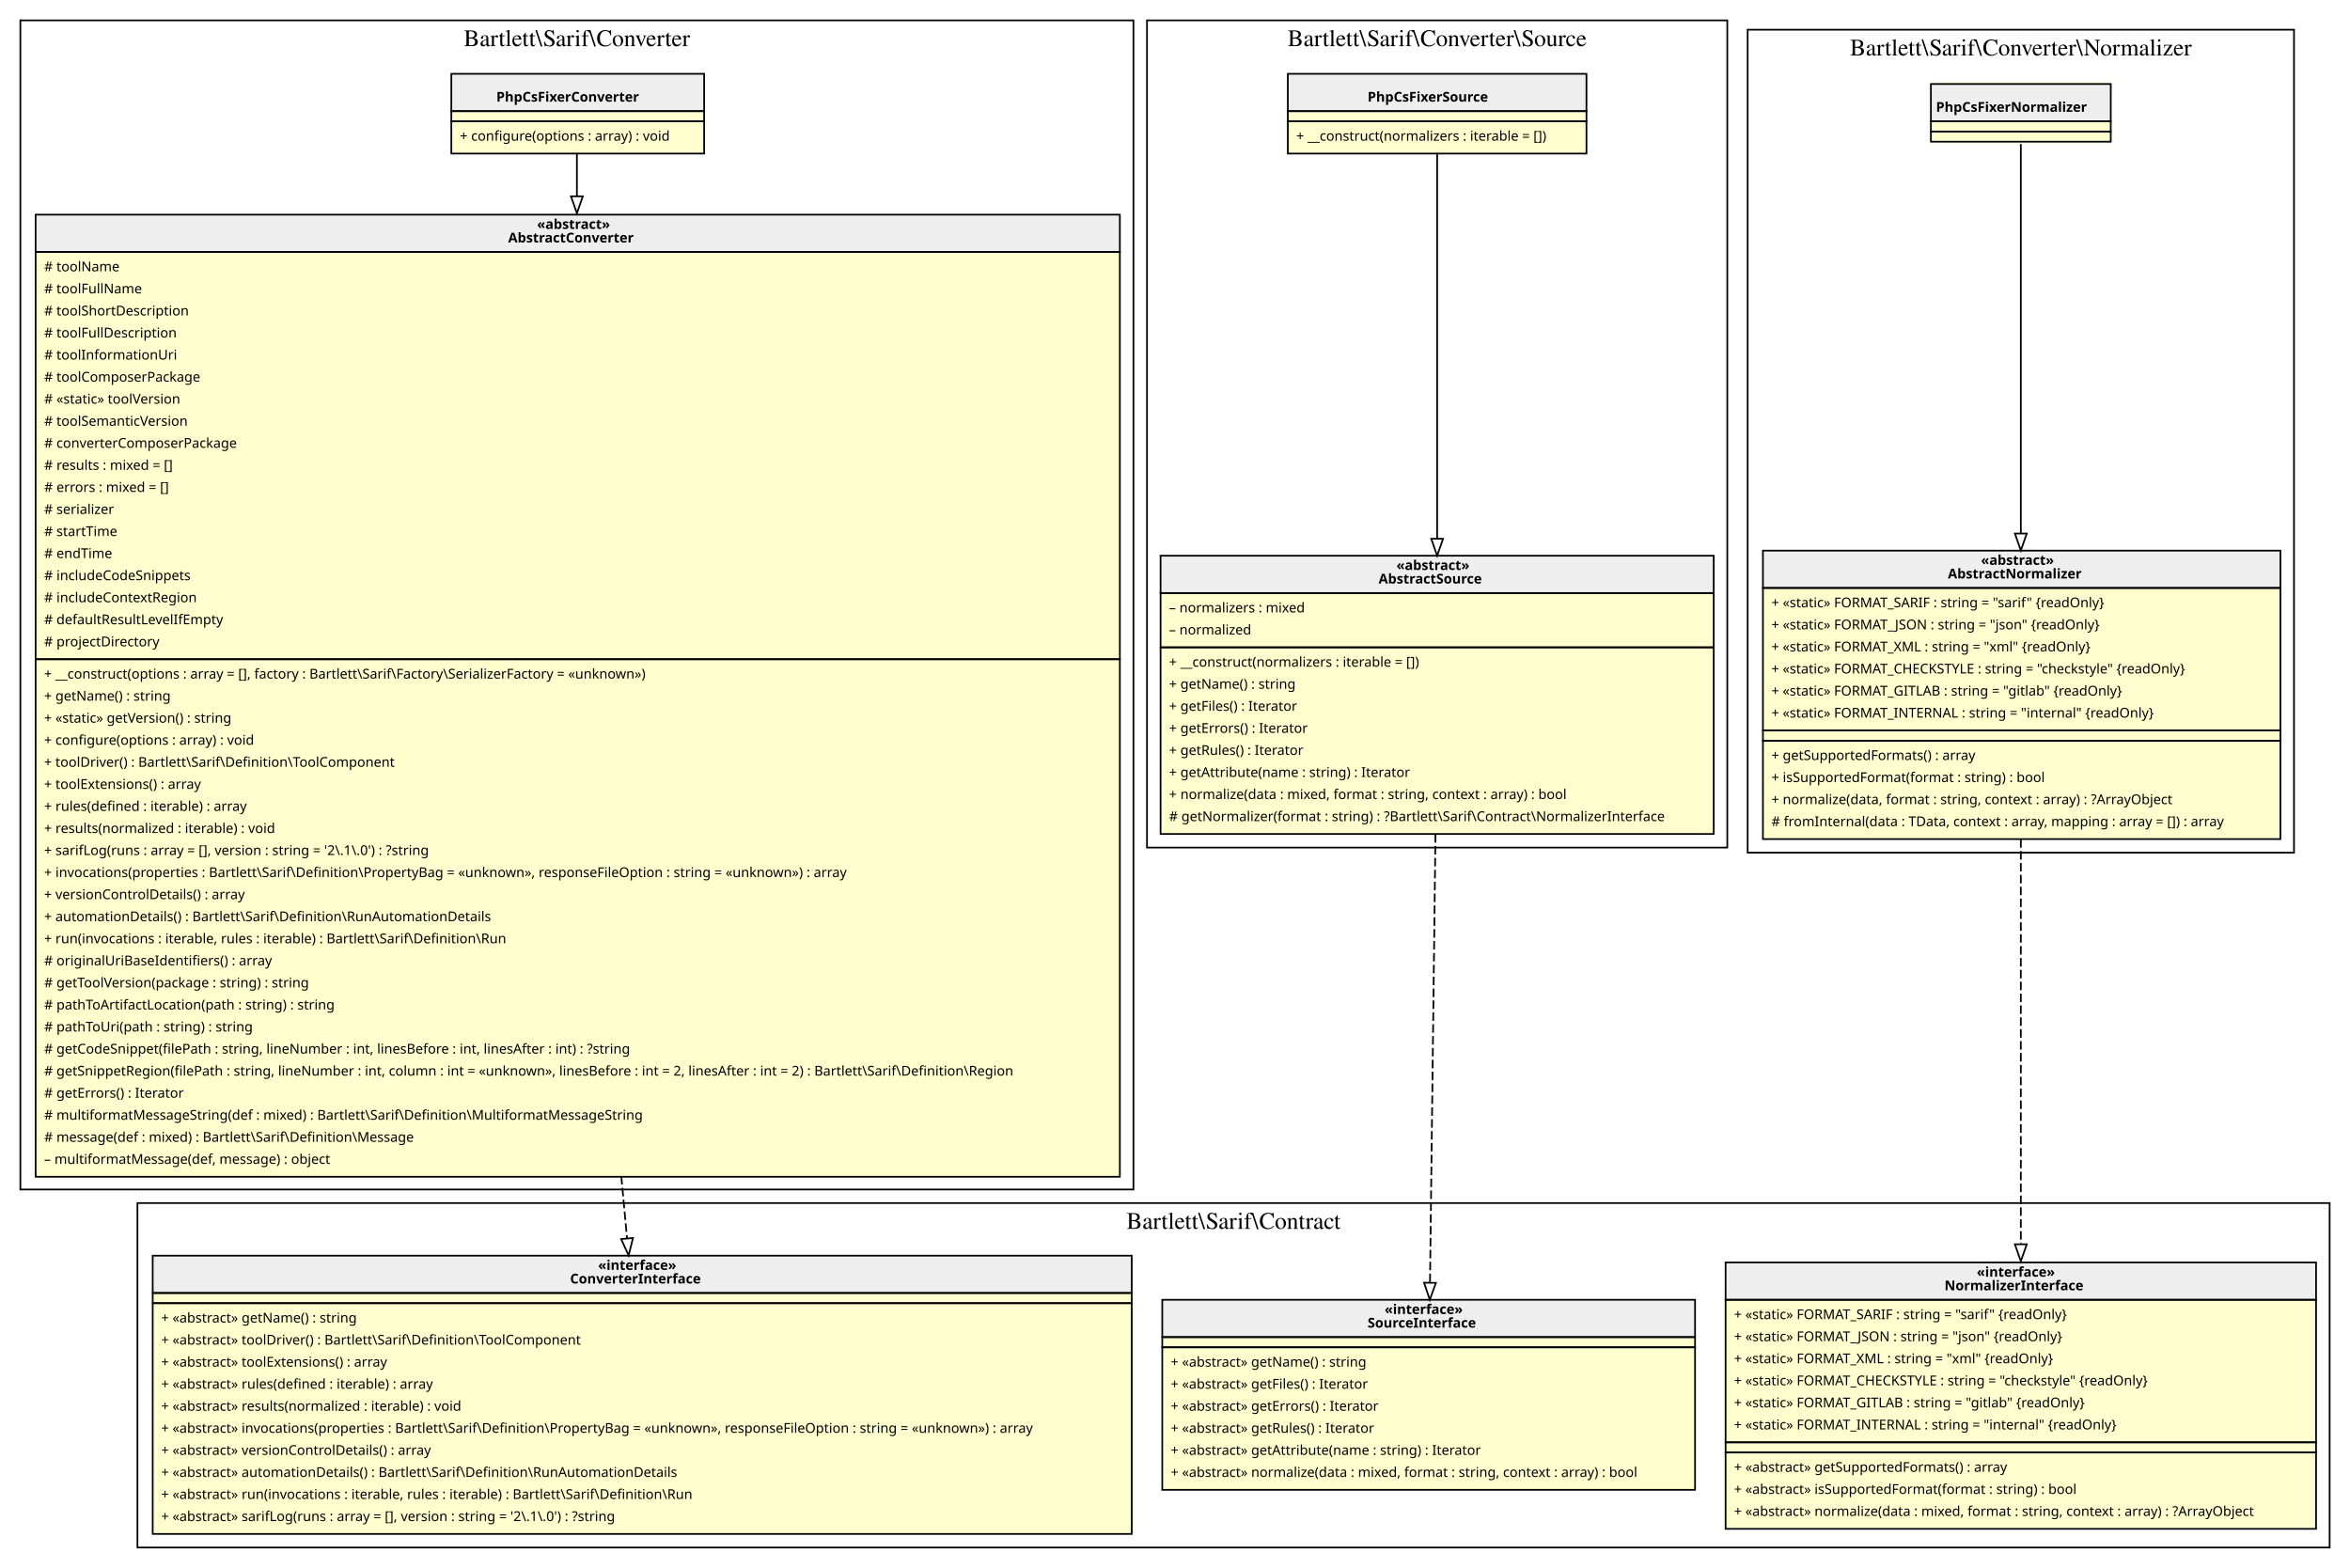
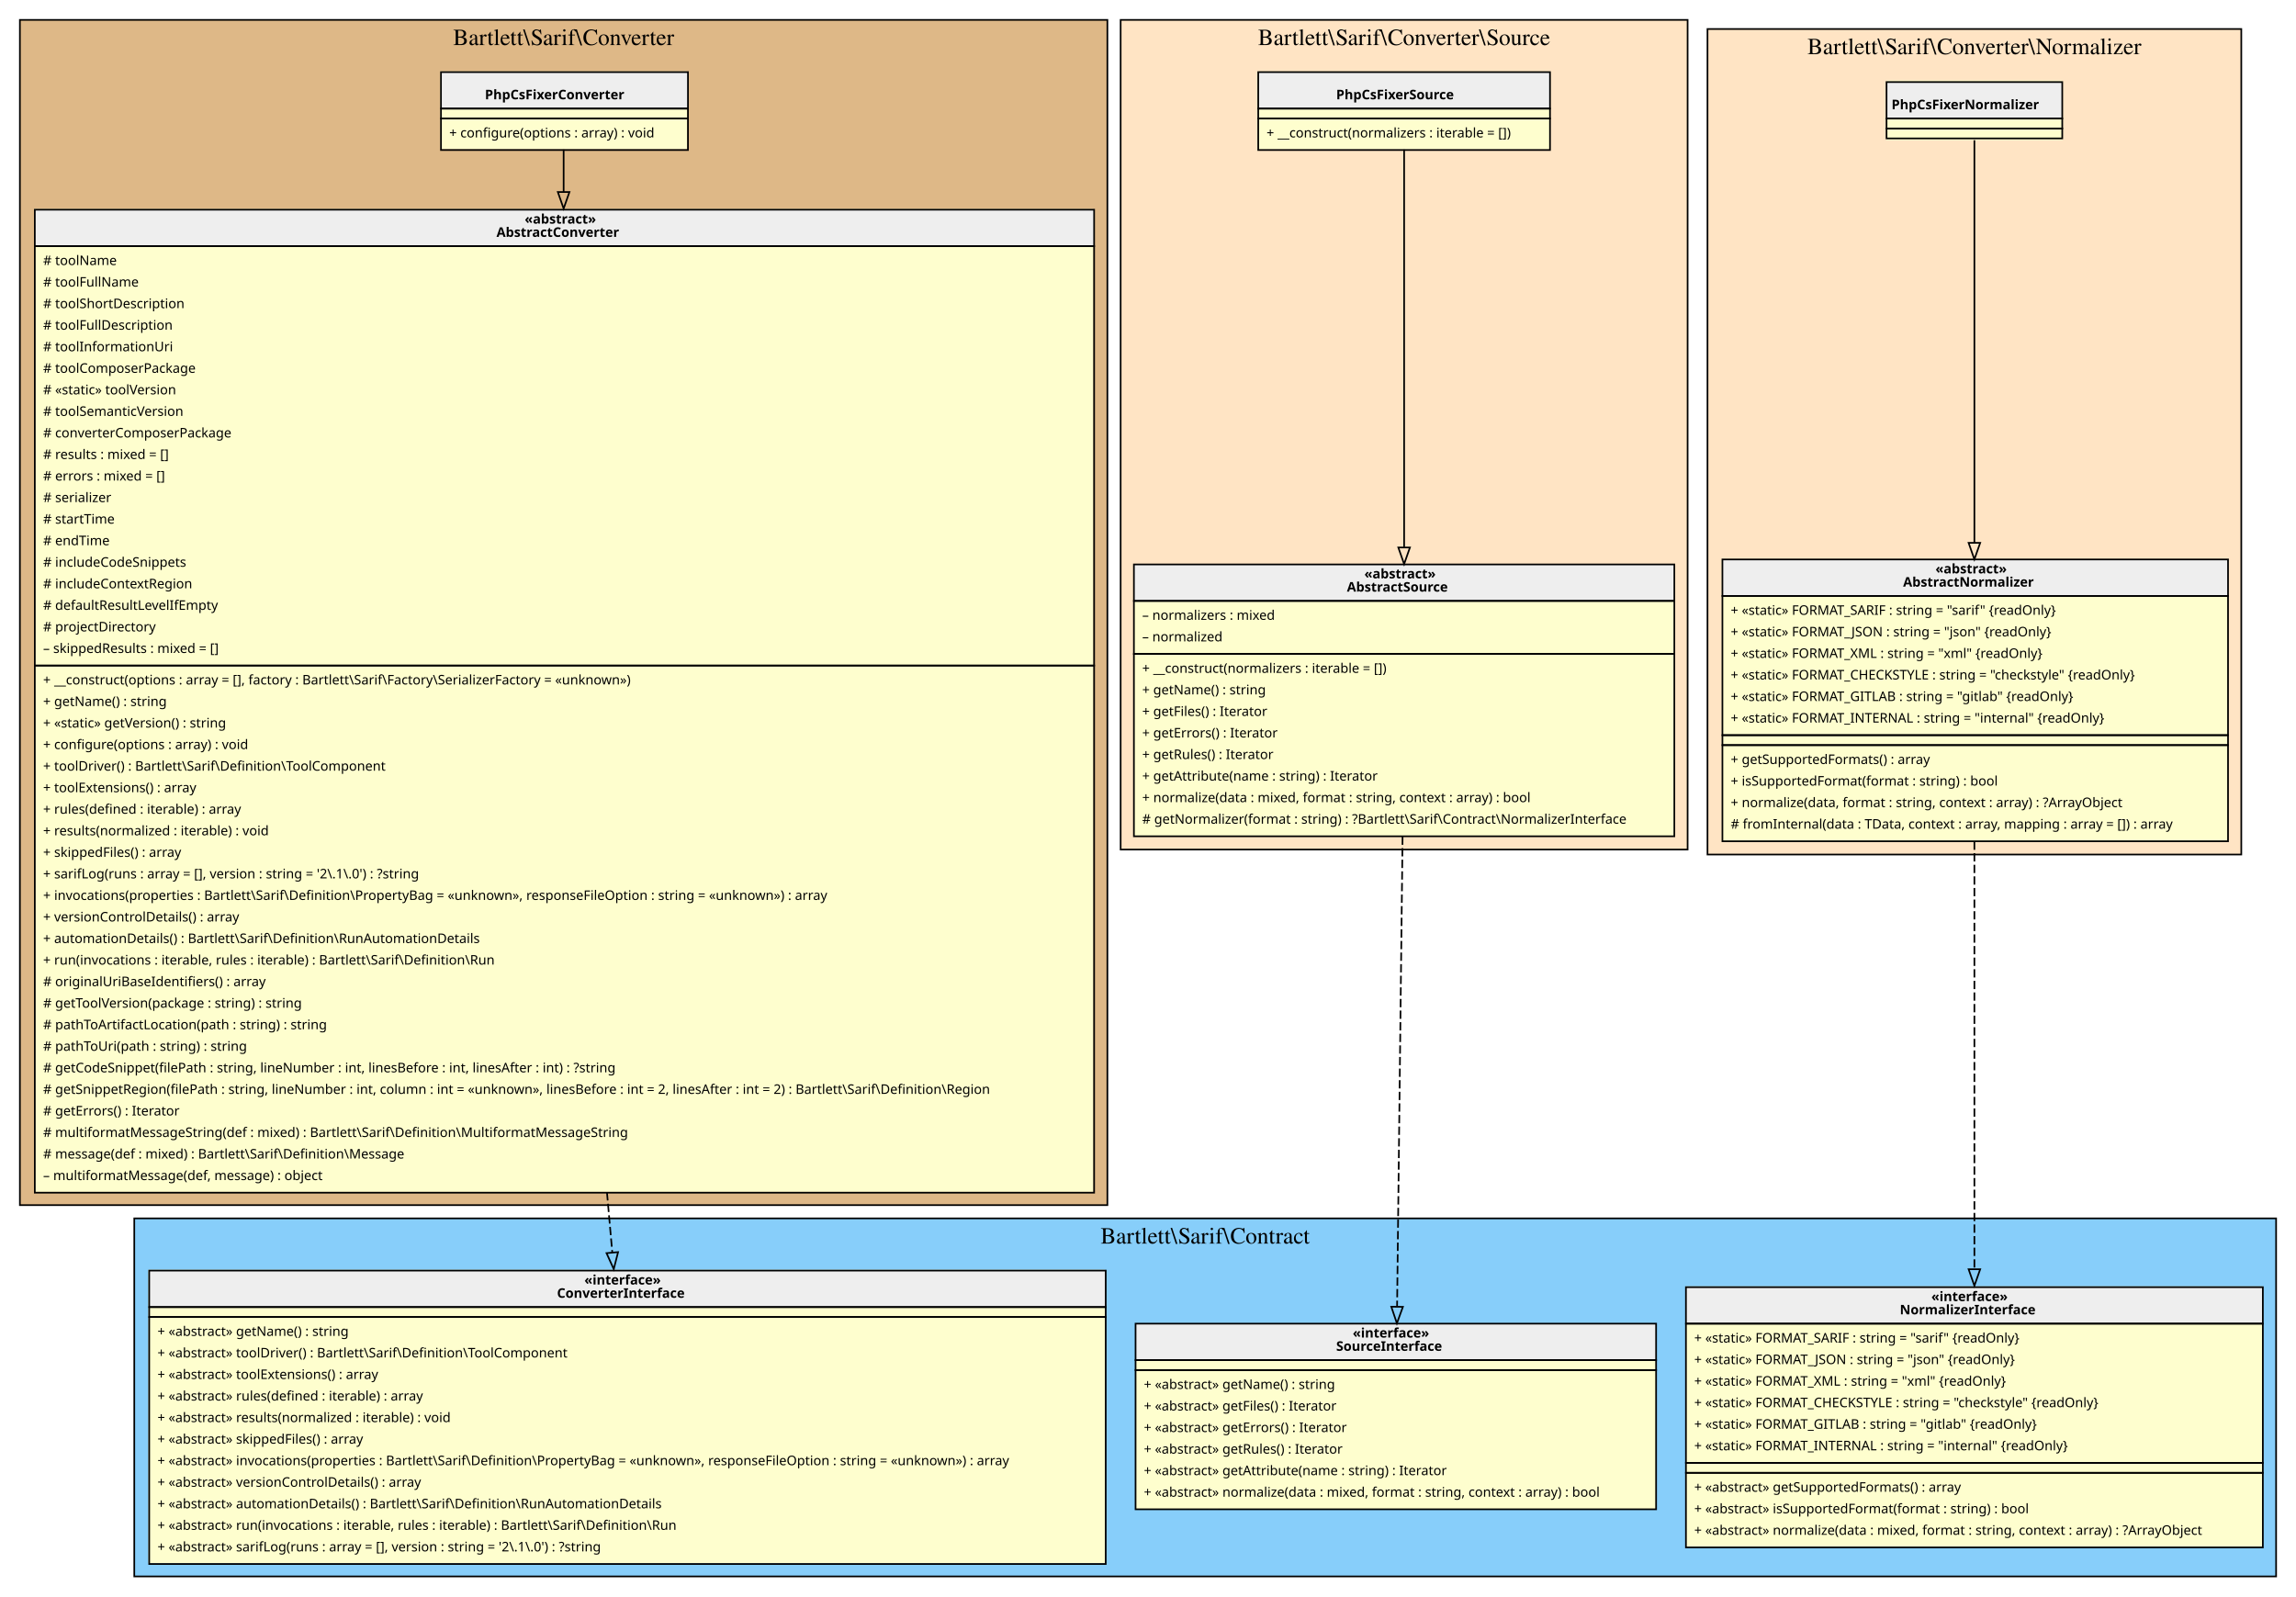
- <svg xmlns="http://www.w3.org/2000/svg" width="1385pt" height="924pt" viewBox="0.00 0.00 1385.00 924.00">
-   <g id="graph0" class="graph" transform="scale(1 1) rotate(0) translate(4 920)">
+ <svg xmlns="http://www.w3.org/2000/svg" width="1385pt" height="963pt" viewBox="0.00 0.00 1385.00 963.00">
+   <g id="graph0" class="graph" transform="scale(1 1) rotate(0) translate(4 959)">
    <g id="clust1" class="cluster">
-       <polygon fill="transparent" stroke="black" points="8,-219 8,-908 664,-908 664,-219 8,-219" />
-       <text text-anchor="middle" x="336" y="-892.8" font-family="Times,serif" font-size="14.00">Bartlett\Sarif\Converter</text>
+       <polygon fill="BurlyWood" stroke="black" points="8,-232 8,-947 664,-947 664,-232 8,-232" />
+       <text text-anchor="middle" x="336" y="-931.8" font-family="Times,serif" font-size="14.00">Bartlett\Sarif\Converter</text>
    </g>
    <g id="clust2" class="cluster">
-       <polygon fill="transparent" stroke="black" points="77,-8 77,-211 1369,-211 1369,-8 77,-8" />
-       <text text-anchor="middle" x="723" y="-195.8" font-family="Times,serif" font-size="14.00">Bartlett\Sarif\Contract</text>
+       <polygon fill="LightSkyBlue" stroke="black" points="77,-8 77,-224 1369,-224 1369,-8 77,-8" />
+       <text text-anchor="middle" x="723" y="-208.8" font-family="Times,serif" font-size="14.00">Bartlett\Sarif\Contract</text>
    </g>
    <g id="clust3" class="cluster">
-       <polygon fill="transparent" stroke="black" points="672,-420.5 672,-908 1014,-908 1014,-420.5 672,-420.5" />
-       <text text-anchor="middle" x="843" y="-892.8" font-family="Times,serif" font-size="14.00">Bartlett\Sarif\Converter\Source</text>
+       <polygon fill="Bisque" stroke="black" points="672,-446.5 672,-947 1014,-947 1014,-446.5 672,-446.5" />
+       <text text-anchor="middle" x="843" y="-931.8" font-family="Times,serif" font-size="14.00">Bartlett\Sarif\Converter\Source</text>
    </g>
    <g id="clust4" class="cluster">
-       <polygon fill="transparent" stroke="black" points="1026,-417.5 1026,-902.5 1348,-902.5 1348,-417.5 1026,-417.5" />
-       <text text-anchor="middle" x="1187" y="-887.3" font-family="Times,serif" font-size="14.00">Bartlett\Sarif\Converter\Normalizer</text>
+       <polygon fill="Bisque" stroke="black" points="1026,-443.5 1026,-941.5 1348,-941.5 1348,-443.5 1026,-443.5" />
+       <text text-anchor="middle" x="1187" y="-926.3" font-family="Times,serif" font-size="14.00">Bartlett\Sarif\Converter\Normalizer</text>
    </g>
    <g id="node1" class="node">
-       <polygon fill="#fefece" stroke="transparent" points="410.5,-877 261.5,-877 261.5,-830 410.5,-830 410.5,-877" />
-       <polygon fill="#eeeeee" stroke="transparent" points="262,-854.5 262,-876.5 411,-876.5 411,-854.5 262,-854.5" />
-       <polygon fill="none" stroke="black" points="262,-854.5 262,-876.5 411,-876.5 411,-854.5 262,-854.5" />
-       <text text-anchor="start" x="288.5" y="-860.1" font-family="Verdana" font-weight="bold" font-size="8.00">PhpCsFixerConverter</text>
-       <polygon fill="none" stroke="black" points="262,-848.5 262,-854.5 411,-854.5 411,-848.5 262,-848.5" />
-       <polygon fill="none" stroke="black" points="262,-829.5 262,-848.5 411,-848.5 411,-829.5 262,-829.5" />
-       <text text-anchor="start" x="267" y="-837.1" font-family="Verdana" font-size="8.00">+ configure(options : array) : void</text>
+       <polygon fill="#fefece" stroke="transparent" points="410.5,-916 261.5,-916 261.5,-869 410.5,-869 410.5,-916" />
+       <polygon fill="#eeeeee" stroke="transparent" points="262,-893.5 262,-915.5 411,-915.5 411,-893.5 262,-893.5" />
+       <polygon fill="none" stroke="black" points="262,-893.5 262,-915.5 411,-915.5 411,-893.5 262,-893.5" />
+       <text text-anchor="start" x="288.5" y="-899.1" font-family="Verdana" font-weight="bold" font-size="8.00">PhpCsFixerConverter</text>
+       <polygon fill="none" stroke="black" points="262,-887.5 262,-893.5 411,-893.5 411,-887.5 262,-887.5" />
+       <polygon fill="none" stroke="black" points="262,-868.5 262,-887.5 411,-887.5 411,-868.5 262,-868.5" />
+       <text text-anchor="start" x="267" y="-876.1" font-family="Verdana" font-size="8.00">+ configure(options : array) : void</text>
    </g>
    <g id="node2" class="node">
-       <polygon fill="#fefece" stroke="transparent" points="655.5,-794 16.5,-794 16.5,-227 655.5,-227 655.5,-794" />
-       <polygon fill="#eeeeee" stroke="transparent" points="17,-771.5 17,-793.5 656,-793.5 656,-771.5 17,-771.5" />
-       <polygon fill="none" stroke="black" points="17,-771.5 17,-793.5 656,-793.5 656,-771.5 17,-771.5" />
-       <text text-anchor="start" x="312.5" y="-785.1" font-family="Verdana" font-weight="bold" font-size="8.00">«abstract»</text>
-       <text text-anchor="start" x="295.5" y="-777.1" font-family="Verdana" font-weight="bold" font-size="8.00">AbstractConverter</text>
-       <polygon fill="none" stroke="black" points="17,-531.5 17,-771.5 656,-771.5 656,-531.5 17,-531.5" />
-       <text text-anchor="start" x="22" y="-760.1" font-family="Verdana" font-size="8.00"># toolName</text>
-       <text text-anchor="start" x="22" y="-747.1" font-family="Verdana" font-size="8.00"># toolFullName</text>
-       <text text-anchor="start" x="22" y="-734.1" font-family="Verdana" font-size="8.00"># toolShortDescription</text>
-       <text text-anchor="start" x="22" y="-721.1" font-family="Verdana" font-size="8.00"># toolFullDescription</text>
-       <text text-anchor="start" x="22" y="-708.1" font-family="Verdana" font-size="8.00"># toolInformationUri</text>
-       <text text-anchor="start" x="22" y="-695.1" font-family="Verdana" font-size="8.00"># toolComposerPackage</text>
-       <text text-anchor="start" x="22" y="-682.1" font-family="Verdana" font-size="8.00"># «static» toolVersion</text>
-       <text text-anchor="start" x="22" y="-669.1" font-family="Verdana" font-size="8.00"># toolSemanticVersion</text>
-       <text text-anchor="start" x="22" y="-656.1" font-family="Verdana" font-size="8.00"># converterComposerPackage</text>
-       <text text-anchor="start" x="22" y="-643.1" font-family="Verdana" font-size="8.00"># results : mixed = []</text>
-       <text text-anchor="start" x="22" y="-630.1" font-family="Verdana" font-size="8.00"># errors : mixed = []</text>
-       <text text-anchor="start" x="22" y="-617.1" font-family="Verdana" font-size="8.00"># serializer</text>
-       <text text-anchor="start" x="22" y="-604.1" font-family="Verdana" font-size="8.00"># startTime</text>
-       <text text-anchor="start" x="22" y="-591.1" font-family="Verdana" font-size="8.00"># endTime</text>
-       <text text-anchor="start" x="22" y="-578.1" font-family="Verdana" font-size="8.00"># includeCodeSnippets</text>
-       <text text-anchor="start" x="22" y="-565.1" font-family="Verdana" font-size="8.00"># includeContextRegion</text>
-       <text text-anchor="start" x="22" y="-552.1" font-family="Verdana" font-size="8.00"># defaultResultLevelIfEmpty</text>
-       <text text-anchor="start" x="22" y="-539.1" font-family="Verdana" font-size="8.00"># projectDirectory</text>
-       <polygon fill="none" stroke="black" points="17,-226.5 17,-531.5 656,-531.5 656,-226.5 17,-226.5" />
-       <text text-anchor="start" x="22" y="-520.1" font-family="Verdana" font-size="8.00">+ __construct(options : array = [], factory : Bartlett\Sarif\Factory\SerializerFactory = «unknown»)</text>
-       <text text-anchor="start" x="22" y="-507.1" font-family="Verdana" font-size="8.00">+ getName() : string</text>
-       <text text-anchor="start" x="22" y="-494.1" font-family="Verdana" font-size="8.00">+ «static» getVersion() : string</text>
-       <text text-anchor="start" x="22" y="-481.1" font-family="Verdana" font-size="8.00">+ configure(options : array) : void</text>
-       <text text-anchor="start" x="22" y="-468.1" font-family="Verdana" font-size="8.00">+ toolDriver() : Bartlett\Sarif\Definition\ToolComponent</text>
-       <text text-anchor="start" x="22" y="-455.1" font-family="Verdana" font-size="8.00">+ toolExtensions() : array</text>
-       <text text-anchor="start" x="22" y="-442.1" font-family="Verdana" font-size="8.00">+ rules(defined : iterable) : array</text>
-       <text text-anchor="start" x="22" y="-429.1" font-family="Verdana" font-size="8.00">+ results(normalized : iterable) : void</text>
-       <text text-anchor="start" x="22" y="-416.1" font-family="Verdana" font-size="8.00">+ sarifLog(runs : array = [], version : string = '2\.1\.0') : ?string</text>
-       <text text-anchor="start" x="22" y="-403.1" font-family="Verdana" font-size="8.00">+ invocations(properties : Bartlett\Sarif\Definition\PropertyBag = «unknown», responseFileOption : string = «unknown») : array</text>
-       <text text-anchor="start" x="22" y="-390.1" font-family="Verdana" font-size="8.00">+ versionControlDetails() : array</text>
-       <text text-anchor="start" x="22" y="-377.1" font-family="Verdana" font-size="8.00">+ automationDetails() : Bartlett\Sarif\Definition\RunAutomationDetails</text>
-       <text text-anchor="start" x="22" y="-364.1" font-family="Verdana" font-size="8.00">+ run(invocations : iterable, rules : iterable) : Bartlett\Sarif\Definition\Run</text>
-       <text text-anchor="start" x="22" y="-351.1" font-family="Verdana" font-size="8.00"># originalUriBaseIdentifiers() : array</text>
-       <text text-anchor="start" x="22" y="-338.1" font-family="Verdana" font-size="8.00"># getToolVersion(package : string) : string</text>
-       <text text-anchor="start" x="22" y="-325.1" font-family="Verdana" font-size="8.00"># pathToArtifactLocation(path : string) : string</text>
-       <text text-anchor="start" x="22" y="-312.1" font-family="Verdana" font-size="8.00"># pathToUri(path : string) : string</text>
-       <text text-anchor="start" x="22" y="-299.1" font-family="Verdana" font-size="8.00"># getCodeSnippet(filePath : string, lineNumber : int, linesBefore : int, linesAfter : int) : ?string</text>
-       <text text-anchor="start" x="22" y="-286.1" font-family="Verdana" font-size="8.00"># getSnippetRegion(filePath : string, lineNumber : int, column : int = «unknown», linesBefore : int = 2, linesAfter : int = 2) : Bartlett\Sarif\Definition\Region</text>
-       <text text-anchor="start" x="22" y="-273.1" font-family="Verdana" font-size="8.00"># getErrors() : Iterator</text>
-       <text text-anchor="start" x="22" y="-260.1" font-family="Verdana" font-size="8.00"># multiformatMessageString(def : mixed) : Bartlett\Sarif\Definition\MultiformatMessageString</text>
-       <text text-anchor="start" x="22" y="-247.1" font-family="Verdana" font-size="8.00"># message(def : mixed) : Bartlett\Sarif\Definition\Message</text>
-       <text text-anchor="start" x="22" y="-234.1" font-family="Verdana" font-size="8.00">– multiformatMessage(def, message) : object</text>
+       <polygon fill="#fefece" stroke="transparent" points="655.5,-833 16.5,-833 16.5,-240 655.5,-240 655.5,-833" />
+       <polygon fill="#eeeeee" stroke="transparent" points="17,-810.5 17,-832.5 656,-832.5 656,-810.5 17,-810.5" />
+       <polygon fill="none" stroke="black" points="17,-810.5 17,-832.5 656,-832.5 656,-810.5 17,-810.5" />
+       <text text-anchor="start" x="312.5" y="-824.1" font-family="Verdana" font-weight="bold" font-size="8.00">«abstract»</text>
+       <text text-anchor="start" x="295.5" y="-816.1" font-family="Verdana" font-weight="bold" font-size="8.00">AbstractConverter</text>
+       <polygon fill="none" stroke="black" points="17,-557.5 17,-810.5 656,-810.5 656,-557.5 17,-557.5" />
+       <text text-anchor="start" x="22" y="-799.1" font-family="Verdana" font-size="8.00"># toolName</text>
+       <text text-anchor="start" x="22" y="-786.1" font-family="Verdana" font-size="8.00"># toolFullName</text>
+       <text text-anchor="start" x="22" y="-773.1" font-family="Verdana" font-size="8.00"># toolShortDescription</text>
+       <text text-anchor="start" x="22" y="-760.1" font-family="Verdana" font-size="8.00"># toolFullDescription</text>
+       <text text-anchor="start" x="22" y="-747.1" font-family="Verdana" font-size="8.00"># toolInformationUri</text>
+       <text text-anchor="start" x="22" y="-734.1" font-family="Verdana" font-size="8.00"># toolComposerPackage</text>
+       <text text-anchor="start" x="22" y="-721.1" font-family="Verdana" font-size="8.00"># «static» toolVersion</text>
+       <text text-anchor="start" x="22" y="-708.1" font-family="Verdana" font-size="8.00"># toolSemanticVersion</text>
+       <text text-anchor="start" x="22" y="-695.1" font-family="Verdana" font-size="8.00"># converterComposerPackage</text>
+       <text text-anchor="start" x="22" y="-682.1" font-family="Verdana" font-size="8.00"># results : mixed = []</text>
+       <text text-anchor="start" x="22" y="-669.1" font-family="Verdana" font-size="8.00"># errors : mixed = []</text>
+       <text text-anchor="start" x="22" y="-656.1" font-family="Verdana" font-size="8.00"># serializer</text>
+       <text text-anchor="start" x="22" y="-643.1" font-family="Verdana" font-size="8.00"># startTime</text>
+       <text text-anchor="start" x="22" y="-630.1" font-family="Verdana" font-size="8.00"># endTime</text>
+       <text text-anchor="start" x="22" y="-617.1" font-family="Verdana" font-size="8.00"># includeCodeSnippets</text>
+       <text text-anchor="start" x="22" y="-604.1" font-family="Verdana" font-size="8.00"># includeContextRegion</text>
+       <text text-anchor="start" x="22" y="-591.1" font-family="Verdana" font-size="8.00"># defaultResultLevelIfEmpty</text>
+       <text text-anchor="start" x="22" y="-578.1" font-family="Verdana" font-size="8.00"># projectDirectory</text>
+       <text text-anchor="start" x="22" y="-565.1" font-family="Verdana" font-size="8.00">– skippedResults : mixed = []</text>
+       <polygon fill="none" stroke="black" points="17,-239.5 17,-557.5 656,-557.5 656,-239.5 17,-239.5" />
+       <text text-anchor="start" x="22" y="-546.1" font-family="Verdana" font-size="8.00">+ __construct(options : array = [], factory : Bartlett\Sarif\Factory\SerializerFactory = «unknown»)</text>
+       <text text-anchor="start" x="22" y="-533.1" font-family="Verdana" font-size="8.00">+ getName() : string</text>
+       <text text-anchor="start" x="22" y="-520.1" font-family="Verdana" font-size="8.00">+ «static» getVersion() : string</text>
+       <text text-anchor="start" x="22" y="-507.1" font-family="Verdana" font-size="8.00">+ configure(options : array) : void</text>
+       <text text-anchor="start" x="22" y="-494.1" font-family="Verdana" font-size="8.00">+ toolDriver() : Bartlett\Sarif\Definition\ToolComponent</text>
+       <text text-anchor="start" x="22" y="-481.1" font-family="Verdana" font-size="8.00">+ toolExtensions() : array</text>
+       <text text-anchor="start" x="22" y="-468.1" font-family="Verdana" font-size="8.00">+ rules(defined : iterable) : array</text>
+       <text text-anchor="start" x="22" y="-455.1" font-family="Verdana" font-size="8.00">+ results(normalized : iterable) : void</text>
+       <text text-anchor="start" x="22" y="-442.1" font-family="Verdana" font-size="8.00">+ skippedFiles() : array</text>
+       <text text-anchor="start" x="22" y="-429.1" font-family="Verdana" font-size="8.00">+ sarifLog(runs : array = [], version : string = '2\.1\.0') : ?string</text>
+       <text text-anchor="start" x="22" y="-416.1" font-family="Verdana" font-size="8.00">+ invocations(properties : Bartlett\Sarif\Definition\PropertyBag = «unknown», responseFileOption : string = «unknown») : array</text>
+       <text text-anchor="start" x="22" y="-403.1" font-family="Verdana" font-size="8.00">+ versionControlDetails() : array</text>
+       <text text-anchor="start" x="22" y="-390.1" font-family="Verdana" font-size="8.00">+ automationDetails() : Bartlett\Sarif\Definition\RunAutomationDetails</text>
+       <text text-anchor="start" x="22" y="-377.1" font-family="Verdana" font-size="8.00">+ run(invocations : iterable, rules : iterable) : Bartlett\Sarif\Definition\Run</text>
+       <text text-anchor="start" x="22" y="-364.1" font-family="Verdana" font-size="8.00"># originalUriBaseIdentifiers() : array</text>
+       <text text-anchor="start" x="22" y="-351.1" font-family="Verdana" font-size="8.00"># getToolVersion(package : string) : string</text>
+       <text text-anchor="start" x="22" y="-338.1" font-family="Verdana" font-size="8.00"># pathToArtifactLocation(path : string) : string</text>
+       <text text-anchor="start" x="22" y="-325.1" font-family="Verdana" font-size="8.00"># pathToUri(path : string) : string</text>
+       <text text-anchor="start" x="22" y="-312.1" font-family="Verdana" font-size="8.00"># getCodeSnippet(filePath : string, lineNumber : int, linesBefore : int, linesAfter : int) : ?string</text>
+       <text text-anchor="start" x="22" y="-299.1" font-family="Verdana" font-size="8.00"># getSnippetRegion(filePath : string, lineNumber : int, column : int = «unknown», linesBefore : int = 2, linesAfter : int = 2) : Bartlett\Sarif\Definition\Region</text>
+       <text text-anchor="start" x="22" y="-286.1" font-family="Verdana" font-size="8.00"># getErrors() : Iterator</text>
+       <text text-anchor="start" x="22" y="-273.1" font-family="Verdana" font-size="8.00"># multiformatMessageString(def : mixed) : Bartlett\Sarif\Definition\MultiformatMessageString</text>
+       <text text-anchor="start" x="22" y="-260.1" font-family="Verdana" font-size="8.00"># message(def : mixed) : Bartlett\Sarif\Definition\Message</text>
+       <text text-anchor="start" x="22" y="-247.1" font-family="Verdana" font-size="8.00">– multiformatMessage(def, message) : object</text>
    </g>
    <g id="edge2" class="edge">
-       <path fill="none" stroke="black" d="M336,-829.86C336,-822.72 336,-814.12 336,-804.4" />
-       <polygon fill="none" stroke="black" points="339.5,-804.32 336,-794.32 332.5,-804.32 339.5,-804.32" />
+       <path fill="none" stroke="black" d="M336,-868.82C336,-861.66 336,-853.04 336,-843.28" />
+       <polygon fill="none" stroke="black" points="339.5,-843.16 336,-833.16 332.5,-843.16 339.5,-843.16" />
    </g>
    <g id="node3" class="node">
-       <polygon fill="#fefece" stroke="transparent" points="662.5,-180 85.5,-180 85.5,-16 662.5,-16 662.5,-180" />
-       <polygon fill="#eeeeee" stroke="transparent" points="86,-158 86,-180 663,-180 663,-158 86,-158" />
-       <polygon fill="none" stroke="black" points="86,-158 86,-180 663,-180 663,-158 86,-158" />
-       <text text-anchor="start" x="348.5" y="-171.6" font-family="Verdana" font-weight="bold" font-size="8.00">«interface»</text>
-       <text text-anchor="start" x="332" y="-163.6" font-family="Verdana" font-weight="bold" font-size="8.00">ConverterInterface</text>
-       <polygon fill="none" stroke="black" points="86,-152 86,-158 663,-158 663,-152 86,-152" />
-       <polygon fill="none" stroke="black" points="86,-16 86,-152 663,-152 663,-16 86,-16" />
-       <text text-anchor="start" x="91" y="-140.6" font-family="Verdana" font-size="8.00">+ «abstract» getName() : string</text>
-       <text text-anchor="start" x="91" y="-127.6" font-family="Verdana" font-size="8.00">+ «abstract» toolDriver() : Bartlett\Sarif\Definition\ToolComponent</text>
-       <text text-anchor="start" x="91" y="-114.6" font-family="Verdana" font-size="8.00">+ «abstract» toolExtensions() : array</text>
-       <text text-anchor="start" x="91" y="-101.6" font-family="Verdana" font-size="8.00">+ «abstract» rules(defined : iterable) : array</text>
-       <text text-anchor="start" x="91" y="-88.6" font-family="Verdana" font-size="8.00">+ «abstract» results(normalized : iterable) : void</text>
-       <text text-anchor="start" x="91" y="-75.6" font-family="Verdana" font-size="8.00">+ «abstract» invocations(properties : Bartlett\Sarif\Definition\PropertyBag = «unknown», responseFileOption : string = «unknown») : array</text>
-       <text text-anchor="start" x="91" y="-62.6" font-family="Verdana" font-size="8.00">+ «abstract» versionControlDetails() : array</text>
-       <text text-anchor="start" x="91" y="-49.6" font-family="Verdana" font-size="8.00">+ «abstract» automationDetails() : Bartlett\Sarif\Definition\RunAutomationDetails</text>
-       <text text-anchor="start" x="91" y="-36.6" font-family="Verdana" font-size="8.00">+ «abstract» run(invocations : iterable, rules : iterable) : Bartlett\Sarif\Definition\Run</text>
-       <text text-anchor="start" x="91" y="-23.6" font-family="Verdana" font-size="8.00">+ «abstract» sarifLog(runs : array = [], version : string = '2\.1\.0') : ?string</text>
+       <polygon fill="#fefece" stroke="transparent" points="662.5,-193 85.5,-193 85.5,-16 662.5,-16 662.5,-193" />
+       <polygon fill="#eeeeee" stroke="transparent" points="86,-170.5 86,-192.5 663,-192.5 663,-170.5 86,-170.5" />
+       <polygon fill="none" stroke="black" points="86,-170.5 86,-192.5 663,-192.5 663,-170.5 86,-170.5" />
+       <text text-anchor="start" x="348.5" y="-184.1" font-family="Verdana" font-weight="bold" font-size="8.00">«interface»</text>
+       <text text-anchor="start" x="332" y="-176.1" font-family="Verdana" font-weight="bold" font-size="8.00">ConverterInterface</text>
+       <polygon fill="none" stroke="black" points="86,-164.5 86,-170.5 663,-170.5 663,-164.5 86,-164.5" />
+       <polygon fill="none" stroke="black" points="86,-15.5 86,-164.5 663,-164.5 663,-15.5 86,-15.5" />
+       <text text-anchor="start" x="91" y="-153.1" font-family="Verdana" font-size="8.00">+ «abstract» getName() : string</text>
+       <text text-anchor="start" x="91" y="-140.1" font-family="Verdana" font-size="8.00">+ «abstract» toolDriver() : Bartlett\Sarif\Definition\ToolComponent</text>
+       <text text-anchor="start" x="91" y="-127.1" font-family="Verdana" font-size="8.00">+ «abstract» toolExtensions() : array</text>
+       <text text-anchor="start" x="91" y="-114.1" font-family="Verdana" font-size="8.00">+ «abstract» rules(defined : iterable) : array</text>
+       <text text-anchor="start" x="91" y="-101.1" font-family="Verdana" font-size="8.00">+ «abstract» results(normalized : iterable) : void</text>
+       <text text-anchor="start" x="91" y="-88.1" font-family="Verdana" font-size="8.00">+ «abstract» skippedFiles() : array</text>
+       <text text-anchor="start" x="91" y="-75.1" font-family="Verdana" font-size="8.00">+ «abstract» invocations(properties : Bartlett\Sarif\Definition\PropertyBag = «unknown», responseFileOption : string = «unknown») : array</text>
+       <text text-anchor="start" x="91" y="-62.1" font-family="Verdana" font-size="8.00">+ «abstract» versionControlDetails() : array</text>
+       <text text-anchor="start" x="91" y="-49.1" font-family="Verdana" font-size="8.00">+ «abstract» automationDetails() : Bartlett\Sarif\Definition\RunAutomationDetails</text>
+       <text text-anchor="start" x="91" y="-36.1" font-family="Verdana" font-size="8.00">+ «abstract» run(invocations : iterable, rules : iterable) : Bartlett\Sarif\Definition\Run</text>
+       <text text-anchor="start" x="91" y="-23.1" font-family="Verdana" font-size="8.00">+ «abstract» sarifLog(runs : array = [], version : string = '2\.1\.0') : ?string</text>
    </g>
    <g id="edge1" class="edge">
-       <path fill="none" stroke="black" stroke-dasharray="5,2" d="M362.16,-226.92C363.34,-214.11 364.49,-201.77 365.56,-190.15" />
-       <polygon fill="none" stroke="black" points="369.05,-190.41 366.49,-180.13 362.08,-189.77 369.05,-190.41" />
+       <path fill="none" stroke="black" stroke-dasharray="5,2" d="M362.13,-239.79C363.25,-227.14 364.33,-214.93 365.35,-203.36" />
+       <polygon fill="none" stroke="black" points="368.84,-203.65 366.23,-193.38 361.87,-203.03 368.84,-203.65" />
    </g>
    <g id="node4" class="node">
-       <polygon fill="#fefece" stroke="transparent" points="995,-154 681,-154 681,-42 995,-42 995,-154" />
-       <polygon fill="#eeeeee" stroke="transparent" points="681,-132 681,-154 995,-154 995,-132 681,-132" />
-       <polygon fill="none" stroke="black" points="681,-132 681,-154 995,-154 995,-132 681,-132" />
-       <text text-anchor="start" x="812" y="-145.6" font-family="Verdana" font-weight="bold" font-size="8.00">«interface»</text>
-       <text text-anchor="start" x="802" y="-137.6" font-family="Verdana" font-weight="bold" font-size="8.00">SourceInterface</text>
-       <polygon fill="none" stroke="black" points="681,-126 681,-132 995,-132 995,-126 681,-126" />
-       <polygon fill="none" stroke="black" points="681,-42 681,-126 995,-126 995,-42 681,-42" />
-       <text text-anchor="start" x="686" y="-114.6" font-family="Verdana" font-size="8.00">+ «abstract» getName() : string</text>
-       <text text-anchor="start" x="686" y="-101.6" font-family="Verdana" font-size="8.00">+ «abstract» getFiles() : Iterator</text>
-       <text text-anchor="start" x="686" y="-88.6" font-family="Verdana" font-size="8.00">+ «abstract» getErrors() : Iterator</text>
-       <text text-anchor="start" x="686" y="-75.6" font-family="Verdana" font-size="8.00">+ «abstract» getRules() : Iterator</text>
-       <text text-anchor="start" x="686" y="-62.6" font-family="Verdana" font-size="8.00">+ «abstract» getAttribute(name : string) : Iterator</text>
-       <text text-anchor="start" x="686" y="-49.6" font-family="Verdana" font-size="8.00">+ «abstract» normalize(data : mixed, format : string, context : array) : bool</text>
+       <polygon fill="#fefece" stroke="transparent" points="995,-160.5 681,-160.5 681,-48.5 995,-48.5 995,-160.5" />
+       <polygon fill="#eeeeee" stroke="transparent" points="681,-138.5 681,-160.5 995,-160.5 995,-138.5 681,-138.5" />
+       <polygon fill="none" stroke="black" points="681,-138.5 681,-160.5 995,-160.5 995,-138.5 681,-138.5" />
+       <text text-anchor="start" x="812" y="-152.1" font-family="Verdana" font-weight="bold" font-size="8.00">«interface»</text>
+       <text text-anchor="start" x="802" y="-144.1" font-family="Verdana" font-weight="bold" font-size="8.00">SourceInterface</text>
+       <polygon fill="none" stroke="black" points="681,-132.5 681,-138.5 995,-138.5 995,-132.5 681,-132.5" />
+       <polygon fill="none" stroke="black" points="681,-48.5 681,-132.5 995,-132.5 995,-48.5 681,-48.5" />
+       <text text-anchor="start" x="686" y="-121.1" font-family="Verdana" font-size="8.00">+ «abstract» getName() : string</text>
+       <text text-anchor="start" x="686" y="-108.1" font-family="Verdana" font-size="8.00">+ «abstract» getFiles() : Iterator</text>
+       <text text-anchor="start" x="686" y="-95.1" font-family="Verdana" font-size="8.00">+ «abstract» getErrors() : Iterator</text>
+       <text text-anchor="start" x="686" y="-82.1" font-family="Verdana" font-size="8.00">+ «abstract» getRules() : Iterator</text>
+       <text text-anchor="start" x="686" y="-69.1" font-family="Verdana" font-size="8.00">+ «abstract» getAttribute(name : string) : Iterator</text>
+       <text text-anchor="start" x="686" y="-56.1" font-family="Verdana" font-size="8.00">+ «abstract» normalize(data : mixed, format : string, context : array) : bool</text>
    </g>
    <g id="node5" class="node">
-       <polygon fill="#fefece" stroke="transparent" points="1361,-176.5 1013,-176.5 1013,-19.5 1361,-19.5 1361,-176.5" />
-       <polygon fill="#eeeeee" stroke="transparent" points="1013,-154 1013,-176 1361,-176 1361,-154 1013,-154" />
-       <polygon fill="none" stroke="black" points="1013,-154 1013,-176 1361,-176 1361,-154 1013,-154" />
-       <text text-anchor="start" x="1161" y="-167.6" font-family="Verdana" font-weight="bold" font-size="8.00">«interface»</text>
-       <text text-anchor="start" x="1142" y="-159.6" font-family="Verdana" font-weight="bold" font-size="8.00">NormalizerInterface</text>
-       <polygon fill="none" stroke="black" points="1013,-70 1013,-154 1361,-154 1361,-70 1013,-70" />
-       <text text-anchor="start" x="1018" y="-142.6" font-family="Verdana" font-size="8.00">+ «static» FORMAT_SARIF : string = "sarif" {readOnly}</text>
-       <text text-anchor="start" x="1018" y="-129.6" font-family="Verdana" font-size="8.00">+ «static» FORMAT_JSON : string = "json" {readOnly}</text>
-       <text text-anchor="start" x="1018" y="-116.6" font-family="Verdana" font-size="8.00">+ «static» FORMAT_XML : string = "xml" {readOnly}</text>
-       <text text-anchor="start" x="1018" y="-103.6" font-family="Verdana" font-size="8.00">+ «static» FORMAT_CHECKSTYLE : string = "checkstyle" {readOnly}</text>
-       <text text-anchor="start" x="1018" y="-90.6" font-family="Verdana" font-size="8.00">+ «static» FORMAT_GITLAB : string = "gitlab" {readOnly}</text>
-       <text text-anchor="start" x="1018" y="-77.6" font-family="Verdana" font-size="8.00">+ «static» FORMAT_INTERNAL : string = "internal" {readOnly}</text>
-       <polygon fill="none" stroke="black" points="1013,-64 1013,-70 1361,-70 1361,-64 1013,-64" />
-       <polygon fill="none" stroke="black" points="1013,-19 1013,-64 1361,-64 1361,-19 1013,-19" />
-       <text text-anchor="start" x="1018" y="-52.6" font-family="Verdana" font-size="8.00">+ «abstract» getSupportedFormats() : array</text>
-       <text text-anchor="start" x="1018" y="-39.6" font-family="Verdana" font-size="8.00">+ «abstract» isSupportedFormat(format : string) : bool</text>
-       <text text-anchor="start" x="1018" y="-26.6" font-family="Verdana" font-size="8.00">+ «abstract» normalize(data : mixed, format : string, context : array) : ?ArrayObject</text>
+       <polygon fill="#fefece" stroke="transparent" points="1361,-183 1013,-183 1013,-26 1361,-26 1361,-183" />
+       <polygon fill="#eeeeee" stroke="transparent" points="1013,-160.5 1013,-182.5 1361,-182.5 1361,-160.5 1013,-160.5" />
+       <polygon fill="none" stroke="black" points="1013,-160.5 1013,-182.5 1361,-182.5 1361,-160.5 1013,-160.5" />
+       <text text-anchor="start" x="1161" y="-174.1" font-family="Verdana" font-weight="bold" font-size="8.00">«interface»</text>
+       <text text-anchor="start" x="1142" y="-166.1" font-family="Verdana" font-weight="bold" font-size="8.00">NormalizerInterface</text>
+       <polygon fill="none" stroke="black" points="1013,-76.5 1013,-160.5 1361,-160.5 1361,-76.5 1013,-76.5" />
+       <text text-anchor="start" x="1018" y="-149.1" font-family="Verdana" font-size="8.00">+ «static» FORMAT_SARIF : string = "sarif" {readOnly}</text>
+       <text text-anchor="start" x="1018" y="-136.1" font-family="Verdana" font-size="8.00">+ «static» FORMAT_JSON : string = "json" {readOnly}</text>
+       <text text-anchor="start" x="1018" y="-123.1" font-family="Verdana" font-size="8.00">+ «static» FORMAT_XML : string = "xml" {readOnly}</text>
+       <text text-anchor="start" x="1018" y="-110.1" font-family="Verdana" font-size="8.00">+ «static» FORMAT_CHECKSTYLE : string = "checkstyle" {readOnly}</text>
+       <text text-anchor="start" x="1018" y="-97.1" font-family="Verdana" font-size="8.00">+ «static» FORMAT_GITLAB : string = "gitlab" {readOnly}</text>
+       <text text-anchor="start" x="1018" y="-84.1" font-family="Verdana" font-size="8.00">+ «static» FORMAT_INTERNAL : string = "internal" {readOnly}</text>
+       <polygon fill="none" stroke="black" points="1013,-70.5 1013,-76.5 1361,-76.5 1361,-70.5 1013,-70.5" />
+       <polygon fill="none" stroke="black" points="1013,-25.5 1013,-70.5 1361,-70.5 1361,-25.5 1013,-25.5" />
+       <text text-anchor="start" x="1018" y="-59.1" font-family="Verdana" font-size="8.00">+ «abstract» getSupportedFormats() : array</text>
+       <text text-anchor="start" x="1018" y="-46.1" font-family="Verdana" font-size="8.00">+ «abstract» isSupportedFormat(format : string) : bool</text>
+       <text text-anchor="start" x="1018" y="-33.1" font-family="Verdana" font-size="8.00">+ «abstract» normalize(data : mixed, format : string, context : array) : ?ArrayObject</text>
    </g>
    <g id="node6" class="node">
-       <polygon fill="#fefece" stroke="transparent" points="931,-877 755,-877 755,-830 931,-830 931,-877" />
-       <polygon fill="#eeeeee" stroke="transparent" points="755,-854.5 755,-876.5 931,-876.5 931,-854.5 755,-854.5" />
-       <polygon fill="none" stroke="black" points="755,-854.5 755,-876.5 931,-876.5 931,-854.5 755,-854.5" />
-       <text text-anchor="start" x="802" y="-860.1" font-family="Verdana" font-weight="bold" font-size="8.00">PhpCsFixerSource</text>
-       <polygon fill="none" stroke="black" points="755,-848.5 755,-854.5 931,-854.5 931,-848.5 755,-848.5" />
-       <polygon fill="none" stroke="black" points="755,-829.5 755,-848.5 931,-848.5 931,-829.5 755,-829.5" />
-       <text text-anchor="start" x="760" y="-837.1" font-family="Verdana" font-size="8.00">+ __construct(normalizers : iterable = [])</text>
+       <polygon fill="#fefece" stroke="transparent" points="931,-916 755,-916 755,-869 931,-869 931,-916" />
+       <polygon fill="#eeeeee" stroke="transparent" points="755,-893.5 755,-915.5 931,-915.5 931,-893.5 755,-893.5" />
+       <polygon fill="none" stroke="black" points="755,-893.5 755,-915.5 931,-915.5 931,-893.5 755,-893.5" />
+       <text text-anchor="start" x="802" y="-899.1" font-family="Verdana" font-weight="bold" font-size="8.00">PhpCsFixerSource</text>
+       <polygon fill="none" stroke="black" points="755,-887.5 755,-893.5 931,-893.5 931,-887.5 755,-887.5" />
+       <polygon fill="none" stroke="black" points="755,-868.5 755,-887.5 931,-887.5 931,-868.5 755,-868.5" />
+       <text text-anchor="start" x="760" y="-876.1" font-family="Verdana" font-size="8.00">+ __construct(normalizers : iterable = [])</text>
    </g>
    <g id="node7" class="node">
-       <polygon fill="#fefece" stroke="transparent" points="1006,-592.5 680,-592.5 680,-428.5 1006,-428.5 1006,-592.5" />
-       <polygon fill="#eeeeee" stroke="transparent" points="680,-570.5 680,-592.5 1006,-592.5 1006,-570.5 680,-570.5" />
-       <polygon fill="none" stroke="black" points="680,-570.5 680,-592.5 1006,-592.5 1006,-570.5 680,-570.5" />
-       <text text-anchor="start" x="819" y="-584.1" font-family="Verdana" font-weight="bold" font-size="8.00">«abstract»</text>
-       <text text-anchor="start" x="808.5" y="-576.1" font-family="Verdana" font-weight="bold" font-size="8.00">AbstractSource</text>
-       <polygon fill="none" stroke="black" points="680,-538.5 680,-570.5 1006,-570.5 1006,-538.5 680,-538.5" />
-       <text text-anchor="start" x="685" y="-559.1" font-family="Verdana" font-size="8.00">– normalizers : mixed</text>
-       <text text-anchor="start" x="685" y="-546.1" font-family="Verdana" font-size="8.00">– normalized</text>
-       <polygon fill="none" stroke="black" points="680,-428.5 680,-538.5 1006,-538.5 1006,-428.5 680,-428.5" />
-       <text text-anchor="start" x="685" y="-527.1" font-family="Verdana" font-size="8.00">+ __construct(normalizers : iterable = [])</text>
-       <text text-anchor="start" x="685" y="-514.1" font-family="Verdana" font-size="8.00">+ getName() : string</text>
-       <text text-anchor="start" x="685" y="-501.1" font-family="Verdana" font-size="8.00">+ getFiles() : Iterator</text>
-       <text text-anchor="start" x="685" y="-488.1" font-family="Verdana" font-size="8.00">+ getErrors() : Iterator</text>
-       <text text-anchor="start" x="685" y="-475.1" font-family="Verdana" font-size="8.00">+ getRules() : Iterator</text>
-       <text text-anchor="start" x="685" y="-462.1" font-family="Verdana" font-size="8.00">+ getAttribute(name : string) : Iterator</text>
-       <text text-anchor="start" x="685" y="-449.1" font-family="Verdana" font-size="8.00">+ normalize(data : mixed, format : string, context : array) : bool</text>
-       <text text-anchor="start" x="685" y="-436.1" font-family="Verdana" font-size="8.00"># getNormalizer(format : string) : ?Bartlett\Sarif\Contract\NormalizerInterface</text>
+       <polygon fill="#fefece" stroke="transparent" points="1006,-618.5 680,-618.5 680,-454.5 1006,-454.5 1006,-618.5" />
+       <polygon fill="#eeeeee" stroke="transparent" points="680,-596.5 680,-618.5 1006,-618.5 1006,-596.5 680,-596.5" />
+       <polygon fill="none" stroke="black" points="680,-596.5 680,-618.5 1006,-618.5 1006,-596.5 680,-596.5" />
+       <text text-anchor="start" x="819" y="-610.1" font-family="Verdana" font-weight="bold" font-size="8.00">«abstract»</text>
+       <text text-anchor="start" x="808.5" y="-602.1" font-family="Verdana" font-weight="bold" font-size="8.00">AbstractSource</text>
+       <polygon fill="none" stroke="black" points="680,-564.5 680,-596.5 1006,-596.5 1006,-564.5 680,-564.5" />
+       <text text-anchor="start" x="685" y="-585.1" font-family="Verdana" font-size="8.00">– normalizers : mixed</text>
+       <text text-anchor="start" x="685" y="-572.1" font-family="Verdana" font-size="8.00">– normalized</text>
+       <polygon fill="none" stroke="black" points="680,-454.5 680,-564.5 1006,-564.5 1006,-454.5 680,-454.5" />
+       <text text-anchor="start" x="685" y="-553.1" font-family="Verdana" font-size="8.00">+ __construct(normalizers : iterable = [])</text>
+       <text text-anchor="start" x="685" y="-540.1" font-family="Verdana" font-size="8.00">+ getName() : string</text>
+       <text text-anchor="start" x="685" y="-527.1" font-family="Verdana" font-size="8.00">+ getFiles() : Iterator</text>
+       <text text-anchor="start" x="685" y="-514.1" font-family="Verdana" font-size="8.00">+ getErrors() : Iterator</text>
+       <text text-anchor="start" x="685" y="-501.1" font-family="Verdana" font-size="8.00">+ getRules() : Iterator</text>
+       <text text-anchor="start" x="685" y="-488.1" font-family="Verdana" font-size="8.00">+ getAttribute(name : string) : Iterator</text>
+       <text text-anchor="start" x="685" y="-475.1" font-family="Verdana" font-size="8.00">+ normalize(data : mixed, format : string, context : array) : bool</text>
+       <text text-anchor="start" x="685" y="-462.1" font-family="Verdana" font-size="8.00"># getNormalizer(format : string) : ?Bartlett\Sarif\Contract\NormalizerInterface</text>
    </g>
    <g id="edge4" class="edge">
-       <path fill="none" stroke="black" d="M843,-829.86C843,-784.38 843,-679.67 843,-602.71" />
-       <polygon fill="none" stroke="black" points="846.5,-602.51 843,-592.51 839.5,-602.51 846.5,-602.51" />
+       <path fill="none" stroke="black" d="M843,-868.82C843,-821.4 843,-709.52 843,-628.88" />
+       <polygon fill="none" stroke="black" points="846.5,-628.71 843,-618.71 839.5,-628.71 846.5,-628.71" />
    </g>
    <g id="edge3" class="edge">
-       <path fill="none" stroke="black" stroke-dasharray="5,2" d="M842.01,-428.4C841.07,-351.01 839.67,-235.9 838.79,-164.26" />
-       <polygon fill="none" stroke="black" points="842.29,-163.97 838.67,-154.01 835.29,-164.06 842.29,-163.97" />
+       <path fill="none" stroke="black" stroke-dasharray="5,2" d="M842.06,-454.37C841.1,-372.31 839.65,-247.05 838.76,-171.07" />
+       <polygon fill="none" stroke="black" points="842.26,-170.64 838.64,-160.68 835.26,-170.72 842.26,-170.64" />
    </g>
    <g id="node8" class="node">
-       <polygon fill="#fefece" stroke="transparent" points="1240,-871.5 1134,-871.5 1134,-835.5 1240,-835.5 1240,-871.5" />
-       <polygon fill="#eeeeee" stroke="transparent" points="1134,-848.5 1134,-870.5 1240,-870.5 1240,-848.5 1134,-848.5" />
-       <polygon fill="none" stroke="black" points="1134,-848.5 1134,-870.5 1240,-870.5 1240,-848.5 1134,-848.5" />
-       <text text-anchor="start" x="1137" y="-854.1" font-family="Verdana" font-weight="bold" font-size="8.00">PhpCsFixerNormalizer</text>
-       <polygon fill="none" stroke="black" points="1134,-842.5 1134,-848.5 1240,-848.5 1240,-842.5 1134,-842.5" />
-       <polygon fill="none" stroke="black" points="1134,-836.5 1134,-842.5 1240,-842.5 1240,-836.5 1134,-836.5" />
+       <polygon fill="#fefece" stroke="transparent" points="1240,-910.5 1134,-910.5 1134,-874.5 1240,-874.5 1240,-910.5" />
+       <polygon fill="#eeeeee" stroke="transparent" points="1134,-887.5 1134,-909.5 1240,-909.5 1240,-887.5 1134,-887.5" />
+       <polygon fill="none" stroke="black" points="1134,-887.5 1134,-909.5 1240,-909.5 1240,-887.5 1134,-887.5" />
+       <text text-anchor="start" x="1137" y="-893.1" font-family="Verdana" font-weight="bold" font-size="8.00">PhpCsFixerNormalizer</text>
+       <polygon fill="none" stroke="black" points="1134,-881.5 1134,-887.5 1240,-887.5 1240,-881.5 1134,-881.5" />
+       <polygon fill="none" stroke="black" points="1134,-875.5 1134,-881.5 1240,-881.5 1240,-875.5 1134,-875.5" />
    </g>
    <g id="node9" class="node">
-       <polygon fill="#fefece" stroke="transparent" points="1339.5,-595.5 1034.5,-595.5 1034.5,-425.5 1339.5,-425.5 1339.5,-595.5" />
-       <polygon fill="#eeeeee" stroke="transparent" points="1035,-573.5 1035,-595.5 1340,-595.5 1340,-573.5 1035,-573.5" />
-       <polygon fill="none" stroke="black" points="1035,-573.5 1035,-595.5 1340,-595.5 1340,-573.5 1035,-573.5" />
-       <text text-anchor="start" x="1163.5" y="-587.1" font-family="Verdana" font-weight="bold" font-size="8.00">«abstract»</text>
-       <text text-anchor="start" x="1144" y="-579.1" font-family="Verdana" font-weight="bold" font-size="8.00">AbstractNormalizer</text>
-       <polygon fill="none" stroke="black" points="1035,-489.5 1035,-573.5 1340,-573.5 1340,-489.5 1035,-489.5" />
-       <text text-anchor="start" x="1040" y="-562.1" font-family="Verdana" font-size="8.00">+ «static» FORMAT_SARIF : string = "sarif" {readOnly}</text>
-       <text text-anchor="start" x="1040" y="-549.1" font-family="Verdana" font-size="8.00">+ «static» FORMAT_JSON : string = "json" {readOnly}</text>
-       <text text-anchor="start" x="1040" y="-536.1" font-family="Verdana" font-size="8.00">+ «static» FORMAT_XML : string = "xml" {readOnly}</text>
-       <text text-anchor="start" x="1040" y="-523.1" font-family="Verdana" font-size="8.00">+ «static» FORMAT_CHECKSTYLE : string = "checkstyle" {readOnly}</text>
-       <text text-anchor="start" x="1040" y="-510.1" font-family="Verdana" font-size="8.00">+ «static» FORMAT_GITLAB : string = "gitlab" {readOnly}</text>
-       <text text-anchor="start" x="1040" y="-497.1" font-family="Verdana" font-size="8.00">+ «static» FORMAT_INTERNAL : string = "internal" {readOnly}</text>
-       <polygon fill="none" stroke="black" points="1035,-483.5 1035,-489.5 1340,-489.5 1340,-483.5 1035,-483.5" />
-       <polygon fill="none" stroke="black" points="1035,-425.5 1035,-483.5 1340,-483.5 1340,-425.5 1035,-425.5" />
-       <text text-anchor="start" x="1040" y="-472.1" font-family="Verdana" font-size="8.00">+ getSupportedFormats() : array</text>
-       <text text-anchor="start" x="1040" y="-459.1" font-family="Verdana" font-size="8.00">+ isSupportedFormat(format : string) : bool</text>
-       <text text-anchor="start" x="1040" y="-446.1" font-family="Verdana" font-size="8.00">+ normalize(data, format : string, context : array) : ?ArrayObject</text>
-       <text text-anchor="start" x="1040" y="-433.1" font-family="Verdana" font-size="8.00"># fromInternal(data : TData, context : array, mapping : array = []) : array</text>
+       <polygon fill="#fefece" stroke="transparent" points="1339.5,-621.5 1034.5,-621.5 1034.5,-451.5 1339.5,-451.5 1339.5,-621.5" />
+       <polygon fill="#eeeeee" stroke="transparent" points="1035,-599.5 1035,-621.5 1340,-621.5 1340,-599.5 1035,-599.5" />
+       <polygon fill="none" stroke="black" points="1035,-599.5 1035,-621.5 1340,-621.5 1340,-599.5 1035,-599.5" />
+       <text text-anchor="start" x="1163.5" y="-613.1" font-family="Verdana" font-weight="bold" font-size="8.00">«abstract»</text>
+       <text text-anchor="start" x="1144" y="-605.1" font-family="Verdana" font-weight="bold" font-size="8.00">AbstractNormalizer</text>
+       <polygon fill="none" stroke="black" points="1035,-515.5 1035,-599.5 1340,-599.5 1340,-515.5 1035,-515.5" />
+       <text text-anchor="start" x="1040" y="-588.1" font-family="Verdana" font-size="8.00">+ «static» FORMAT_SARIF : string = "sarif" {readOnly}</text>
+       <text text-anchor="start" x="1040" y="-575.1" font-family="Verdana" font-size="8.00">+ «static» FORMAT_JSON : string = "json" {readOnly}</text>
+       <text text-anchor="start" x="1040" y="-562.1" font-family="Verdana" font-size="8.00">+ «static» FORMAT_XML : string = "xml" {readOnly}</text>
+       <text text-anchor="start" x="1040" y="-549.1" font-family="Verdana" font-size="8.00">+ «static» FORMAT_CHECKSTYLE : string = "checkstyle" {readOnly}</text>
+       <text text-anchor="start" x="1040" y="-536.1" font-family="Verdana" font-size="8.00">+ «static» FORMAT_GITLAB : string = "gitlab" {readOnly}</text>
+       <text text-anchor="start" x="1040" y="-523.1" font-family="Verdana" font-size="8.00">+ «static» FORMAT_INTERNAL : string = "internal" {readOnly}</text>
+       <polygon fill="none" stroke="black" points="1035,-509.5 1035,-515.5 1340,-515.5 1340,-509.5 1035,-509.5" />
+       <polygon fill="none" stroke="black" points="1035,-451.5 1035,-509.5 1340,-509.5 1340,-451.5 1035,-451.5" />
+       <text text-anchor="start" x="1040" y="-498.1" font-family="Verdana" font-size="8.00">+ getSupportedFormats() : array</text>
+       <text text-anchor="start" x="1040" y="-485.1" font-family="Verdana" font-size="8.00">+ isSupportedFormat(format : string) : bool</text>
+       <text text-anchor="start" x="1040" y="-472.1" font-family="Verdana" font-size="8.00">+ normalize(data, format : string, context : array) : ?ArrayObject</text>
+       <text text-anchor="start" x="1040" y="-459.1" font-family="Verdana" font-size="8.00"># fromInternal(data : TData, context : array, mapping : array = []) : array</text>
    </g>
    <g id="edge6" class="edge">
-       <path fill="none" stroke="black" d="M1187,-835.12C1187,-793.47 1187,-685.49 1187,-605.66" />
-       <polygon fill="none" stroke="black" points="1190.5,-605.57 1187,-595.57 1183.5,-605.57 1190.5,-605.57" />
+       <path fill="none" stroke="black" d="M1187,-874.43C1187,-831.29 1187,-715.42 1187,-631.6" />
+       <polygon fill="none" stroke="black" points="1190.5,-631.54 1187,-621.54 1183.5,-631.54 1190.5,-631.54" />
    </g>
    <g id="edge5" class="edge">
-       <path fill="none" stroke="black" stroke-dasharray="5,2" d="M1187,-425.44C1187,-355.91 1187,-257.47 1187,-186.9" />
-       <polygon fill="none" stroke="black" points="1190.5,-186.7 1187,-176.7 1183.5,-186.7 1190.5,-186.7" />
+       <path fill="none" stroke="black" stroke-dasharray="5,2" d="M1187,-451.32C1187,-377.06 1187,-269.21 1187,-193.76" />
+       <polygon fill="none" stroke="black" points="1190.5,-193.33 1187,-183.33 1183.5,-193.33 1190.5,-193.33" />
    </g>
  </g>
</svg>
